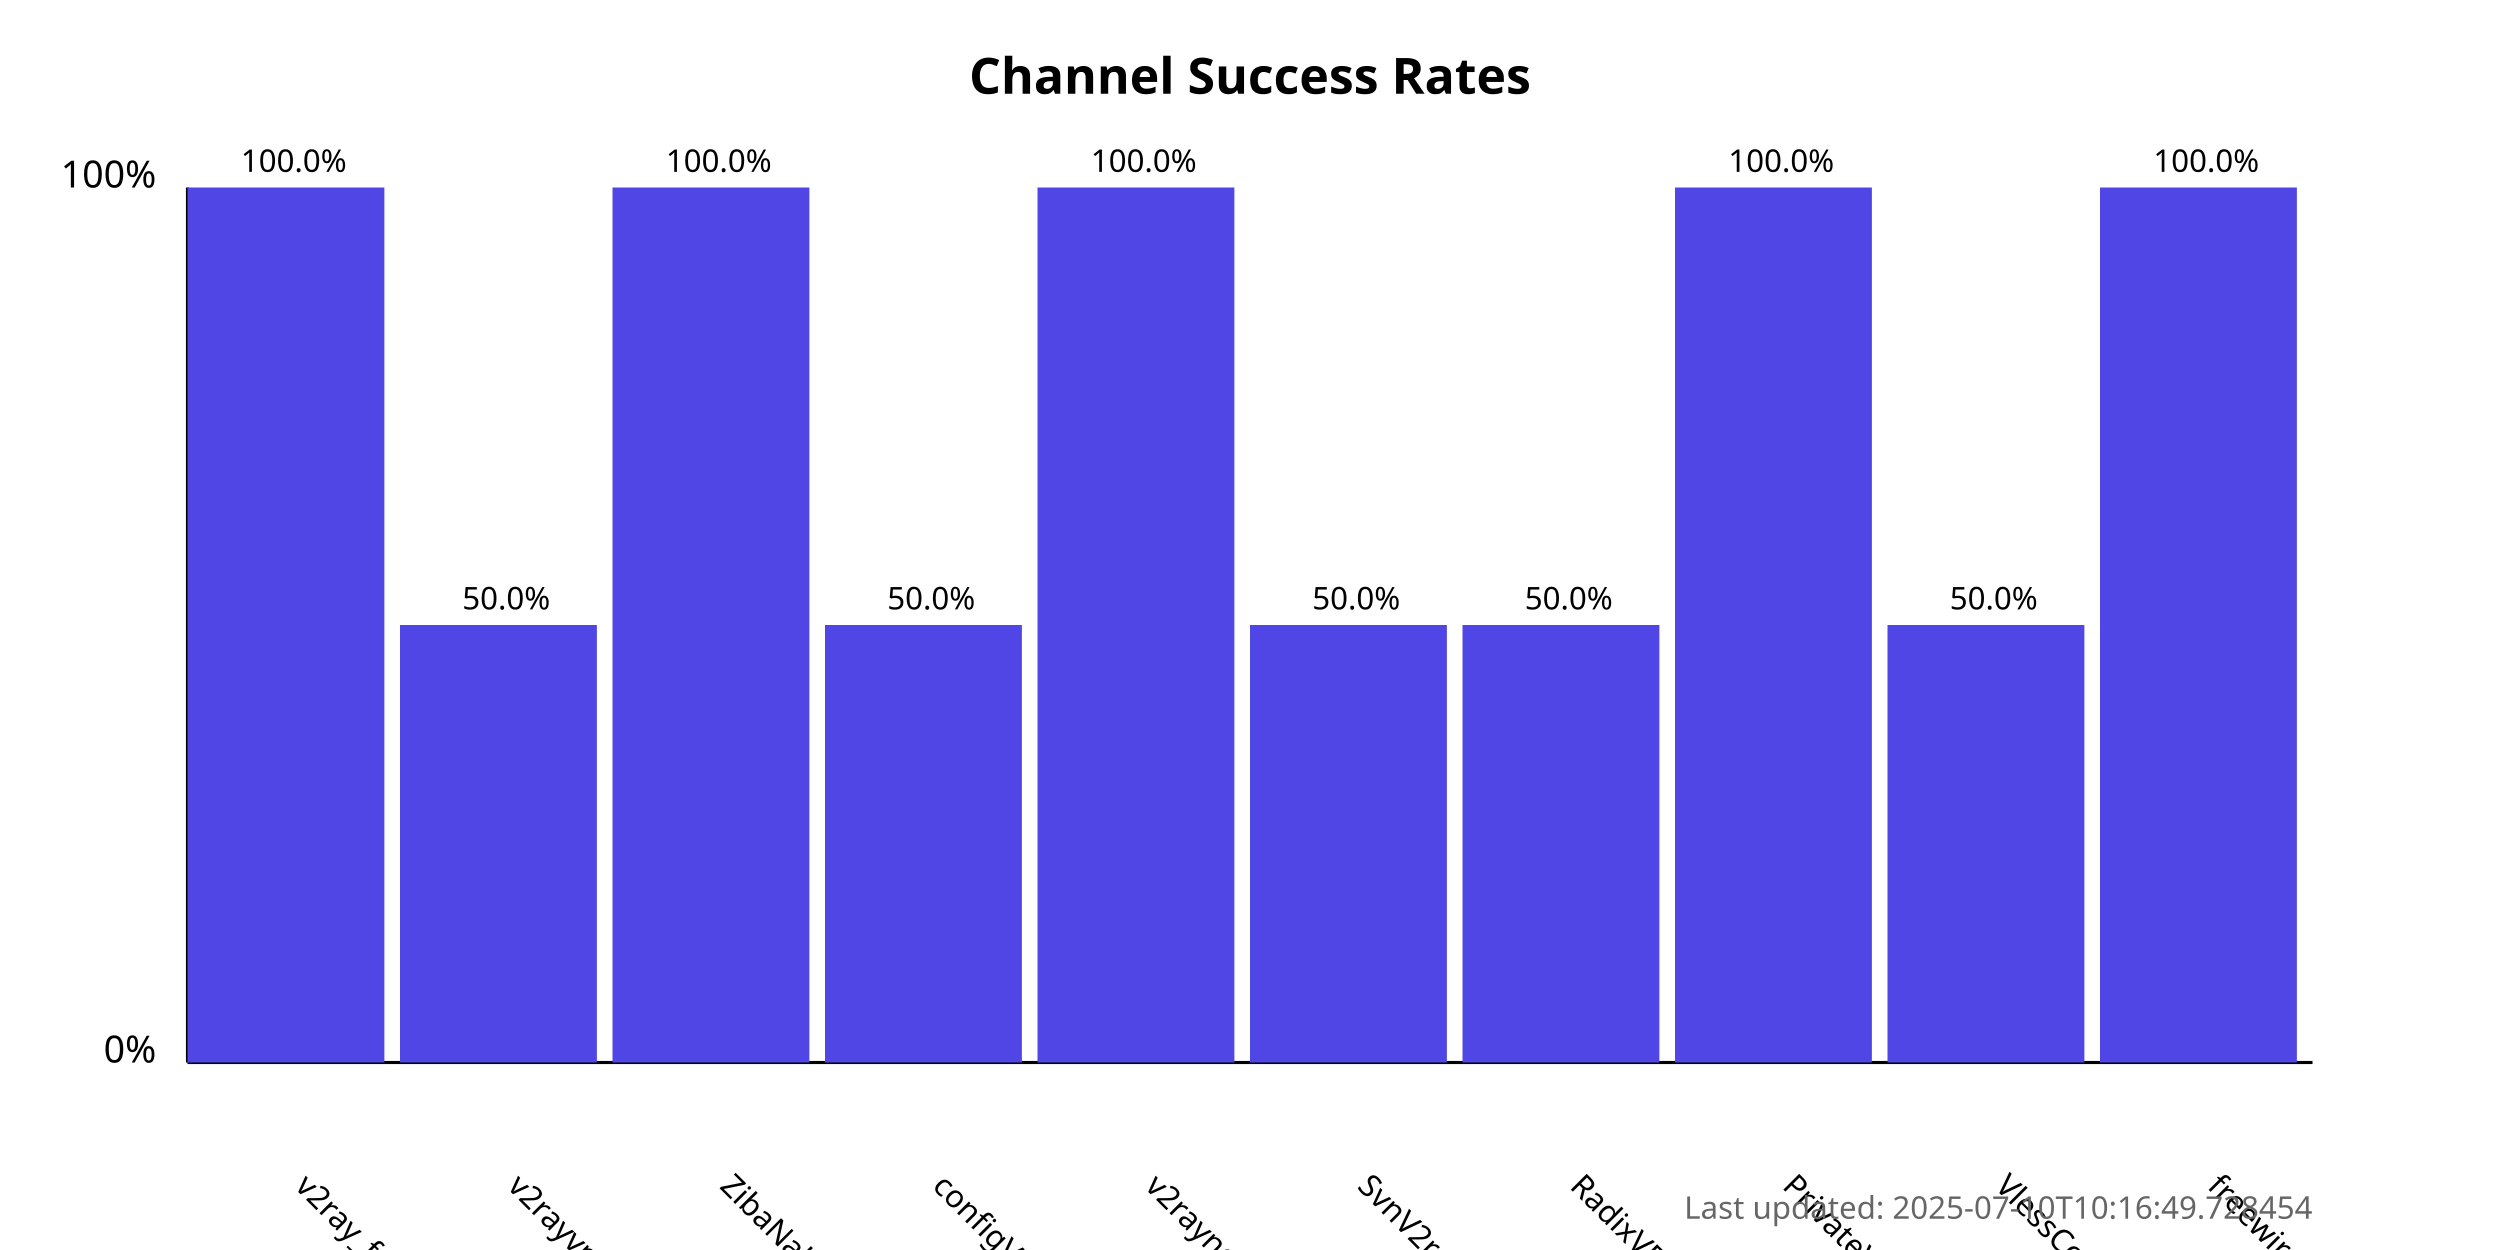
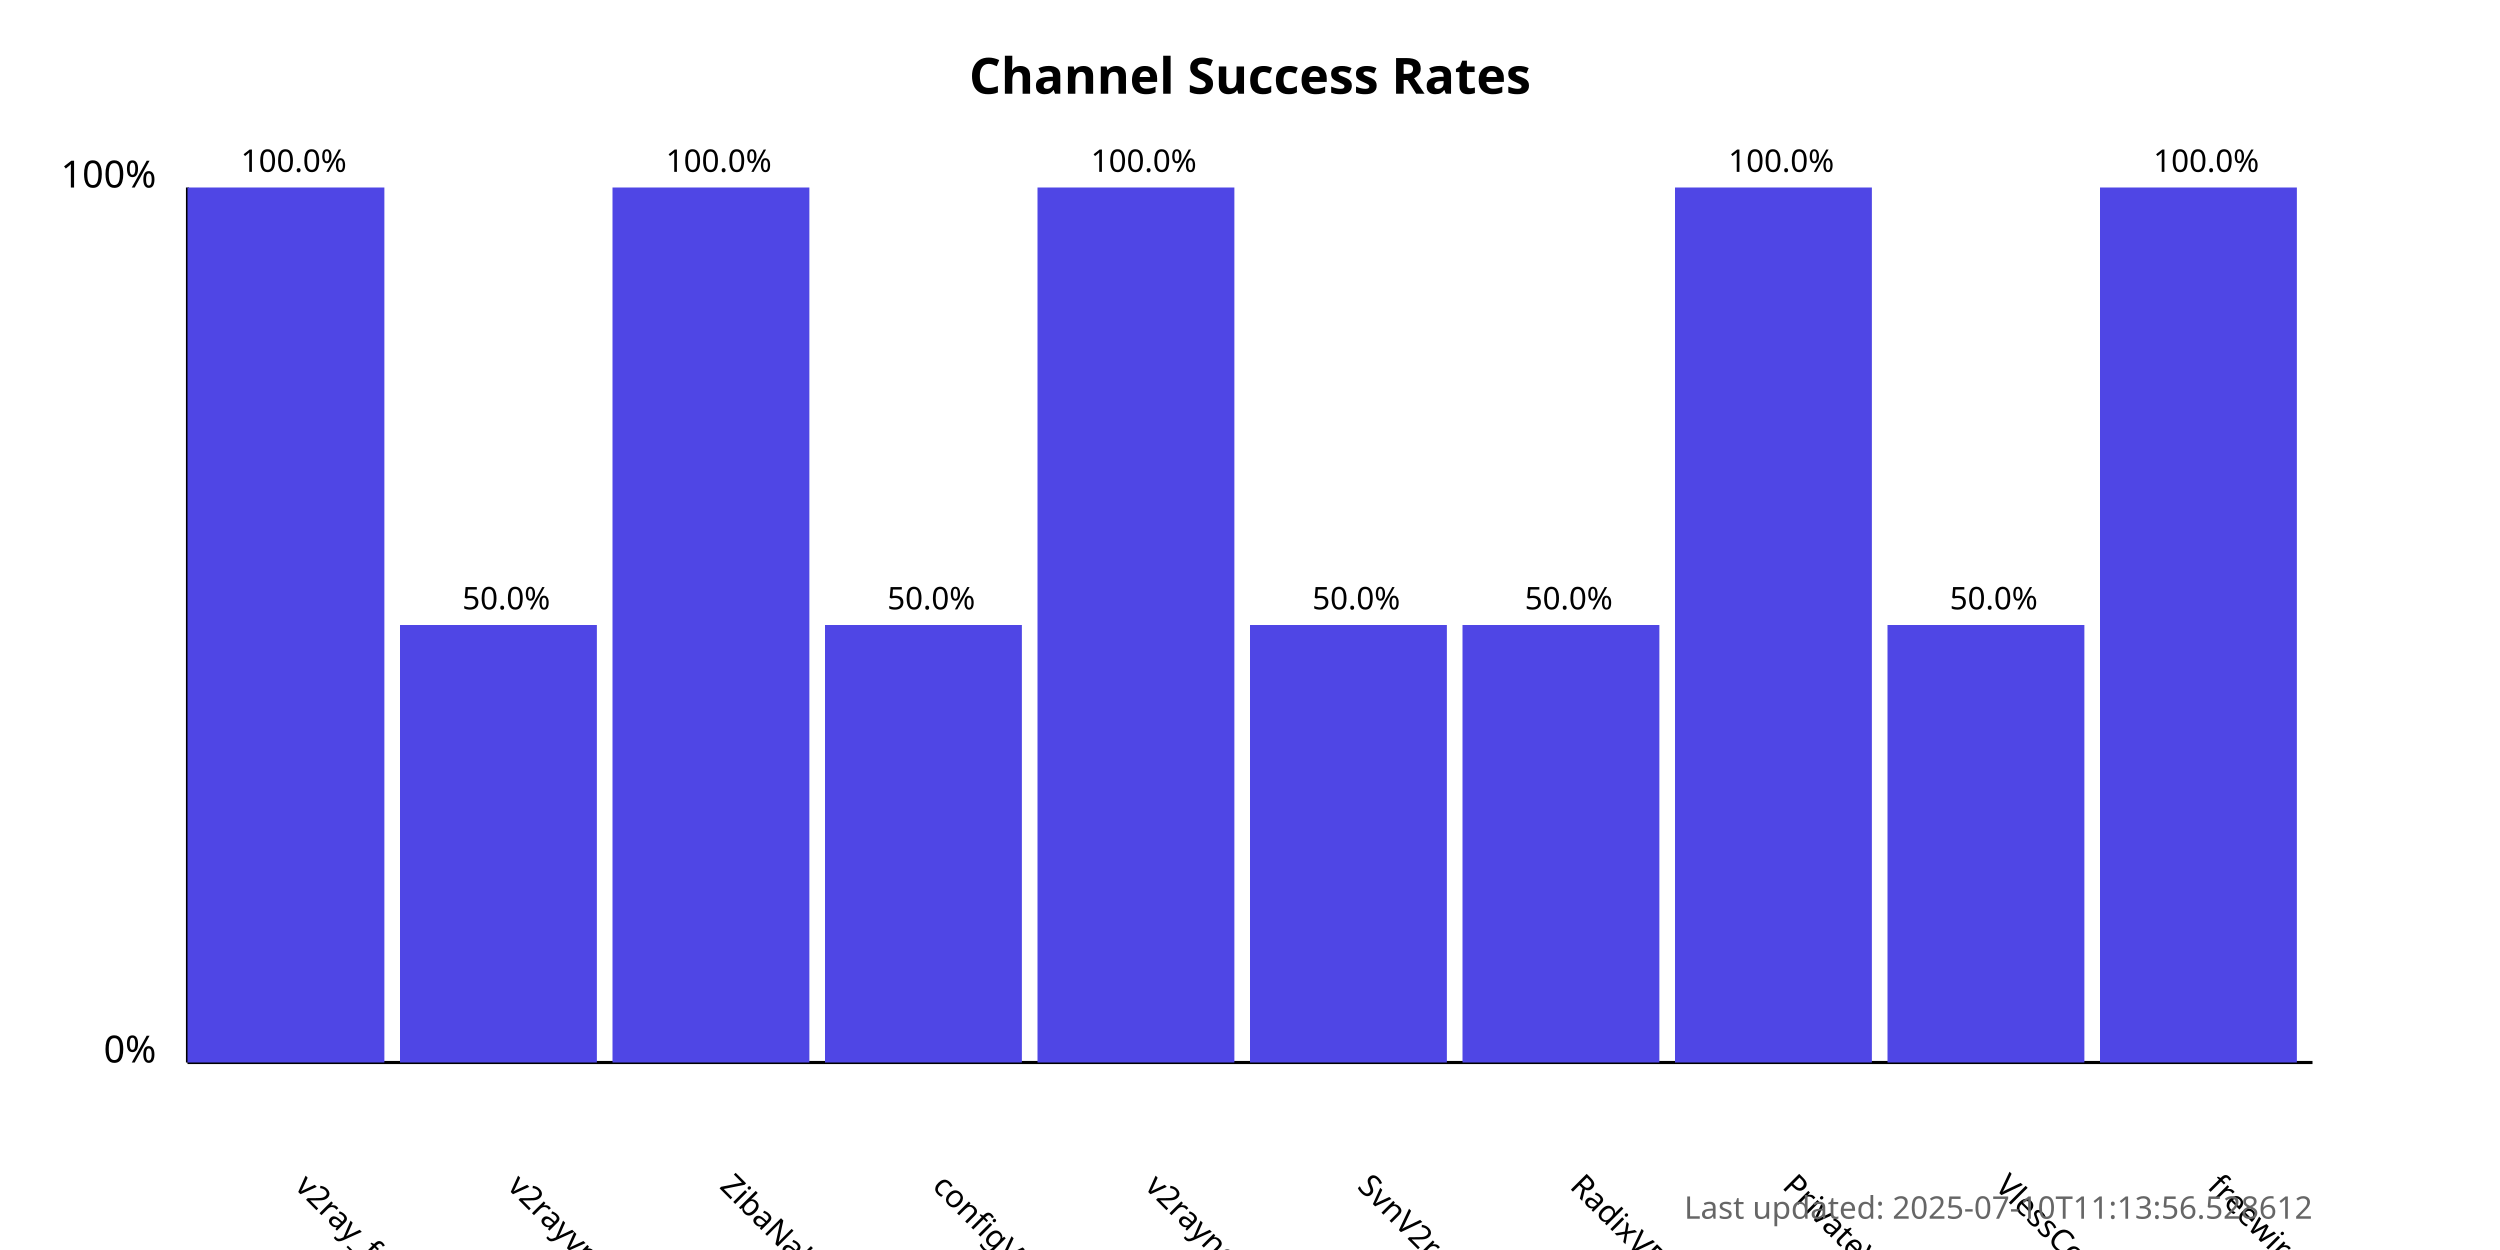
<svg xmlns="http://www.w3.org/2000/svg" width="800" height="400">
  <style>
            .chart-title { font: bold 16px sans-serif; }
            .axis-label { font: 12px sans-serif; }
            .tick-label { font: 10px sans-serif; }
            .bar { fill: #4f46e5; }
            .bar:hover { fill: #6366f1; }
            .timestamp { font: 10px sans-serif; fill: #666; }
        </style>
  <text x="400.0" y="30" text-anchor="middle" class="chart-title">
            Channel Success Rates
        </text>
  <line x1="60" y1="340" x2="60" y2="60" stroke="black" stroke-width="1" />
  <line x1="60" y1="340" x2="740" y2="340" stroke="black" stroke-width="1" />
  <text x="50" y="340" text-anchor="end" class="axis-label">0%</text>
  <text x="50" y="60" text-anchor="end" class="axis-label">100%</text>
  <g>
    <rect x="60" y="60.0" width="63.0" height="280.0" class="bar" />
    <text x="94.0" y="380" transform="rotate(45, 94.0, 380)" text-anchor="start" class="tick-label">
                v2ray_free_conf
            </text>
    <text x="94.0" y="55.0" text-anchor="middle" class="tick-label">
                100.0%
            </text>
  </g>
  <g>
    <rect x="128.0" y="200.0" width="63.0" height="140.0" class="bar" />
    <text x="162.0" y="380" transform="rotate(45, 162.0, 380)" text-anchor="start" class="tick-label">
                v2rayvpno
            </text>
    <text x="162.0" y="195.0" text-anchor="middle" class="tick-label">
                50.0%
            </text>
  </g>
  <g>
    <rect x="196.0" y="60.0" width="63.0" height="280.0" class="bar" />
    <text x="230.0" y="380" transform="rotate(45, 230.0, 380)" text-anchor="start" class="tick-label">
                ZibaNabz
            </text>
    <text x="230.0" y="55.0" text-anchor="middle" class="tick-label">
                100.0%
            </text>
  </g>
  <g>
    <rect x="264.0" y="200.0" width="63.0" height="140.0" class="bar" />
    <text x="298.0" y="380" transform="rotate(45, 298.0, 380)" text-anchor="start" class="tick-label">
                configV2rayForFree
            </text>
    <text x="298.0" y="195.0" text-anchor="middle" class="tick-label">
                50.0%
            </text>
  </g>
  <g>
    <rect x="332.0" y="60.0" width="63.0" height="280.0" class="bar" />
    <text x="366.0" y="380" transform="rotate(45, 366.0, 380)" text-anchor="start" class="tick-label">
                v2rayngvpn
            </text>
    <text x="366.0" y="55.0" text-anchor="middle" class="tick-label">
                100.0%
            </text>
  </g>
  <g>
    <rect x="400.0" y="200.0" width="63.0" height="140.0" class="bar" />
    <text x="434.0" y="380" transform="rotate(45, 434.0, 380)" text-anchor="start" class="tick-label">
                SvnV2ray
            </text>
    <text x="434.0" y="195.0" text-anchor="middle" class="tick-label">
                50.0%
            </text>
  </g>
  <g>
    <rect x="468.0" y="200.0" width="63.0" height="140.0" class="bar" />
    <text x="502.0" y="380" transform="rotate(45, 502.0, 380)" text-anchor="start" class="tick-label">
                RadixVPN
            </text>
    <text x="502.0" y="195.0" text-anchor="middle" class="tick-label">
                50.0%
            </text>
  </g>
  <g>
    <rect x="536.0" y="60.0" width="63.0" height="280.0" class="bar" />
    <text x="570.0" y="380" transform="rotate(45, 570.0, 380)" text-anchor="start" class="tick-label">
                PrivateVPNs
            </text>
    <text x="570.0" y="55.0" text-anchor="middle" class="tick-label">
                100.0%
            </text>
  </g>
  <g>
    <rect x="604.0" y="200.0" width="63.0" height="140.0" class="bar" />
    <text x="638.0" y="380" transform="rotate(45, 638.0, 380)" text-anchor="start" class="tick-label">
                VlessConfig
            </text>
    <text x="638.0" y="195.0" text-anchor="middle" class="tick-label">
                50.0%
            </text>
  </g>
  <g>
    <rect x="672.0" y="60.0" width="63.0" height="280.0" class="bar" />
    <text x="706.0" y="380" transform="rotate(45, 706.0, 380)" text-anchor="start" class="tick-label">
                freewireguard
            </text>
    <text x="706.0" y="55.0" text-anchor="middle" class="tick-label">
                100.0%
            </text>
  </g>
  <text x="740" y="390" text-anchor="end" class="timestamp">
-             Last updated: 2025-07-10T10:16:49.728454
+             Last updated: 2025-07-10T11:13:56.528612
        </text>
</svg>
